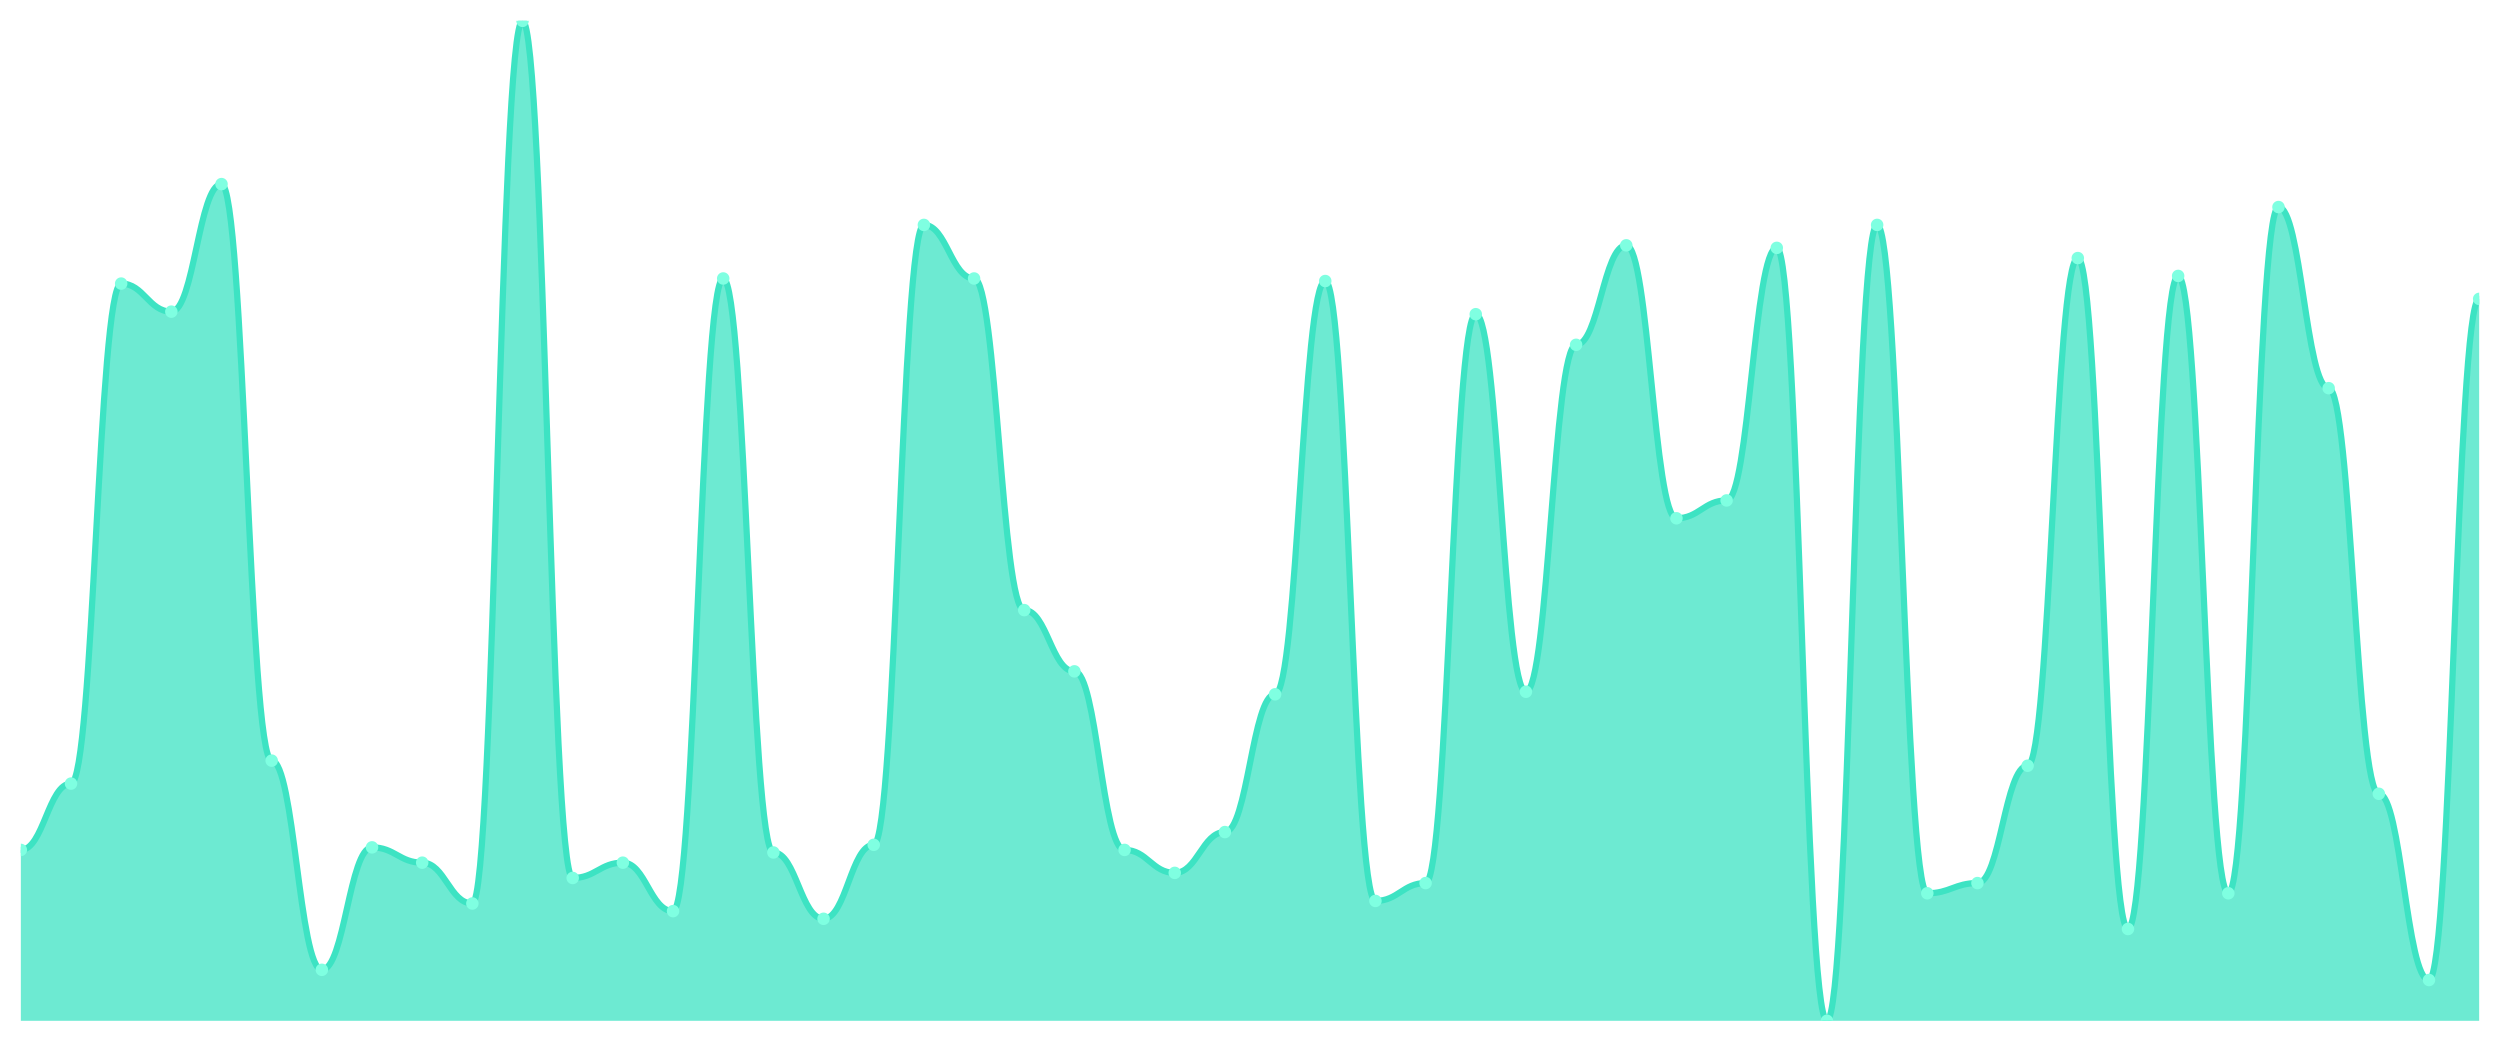
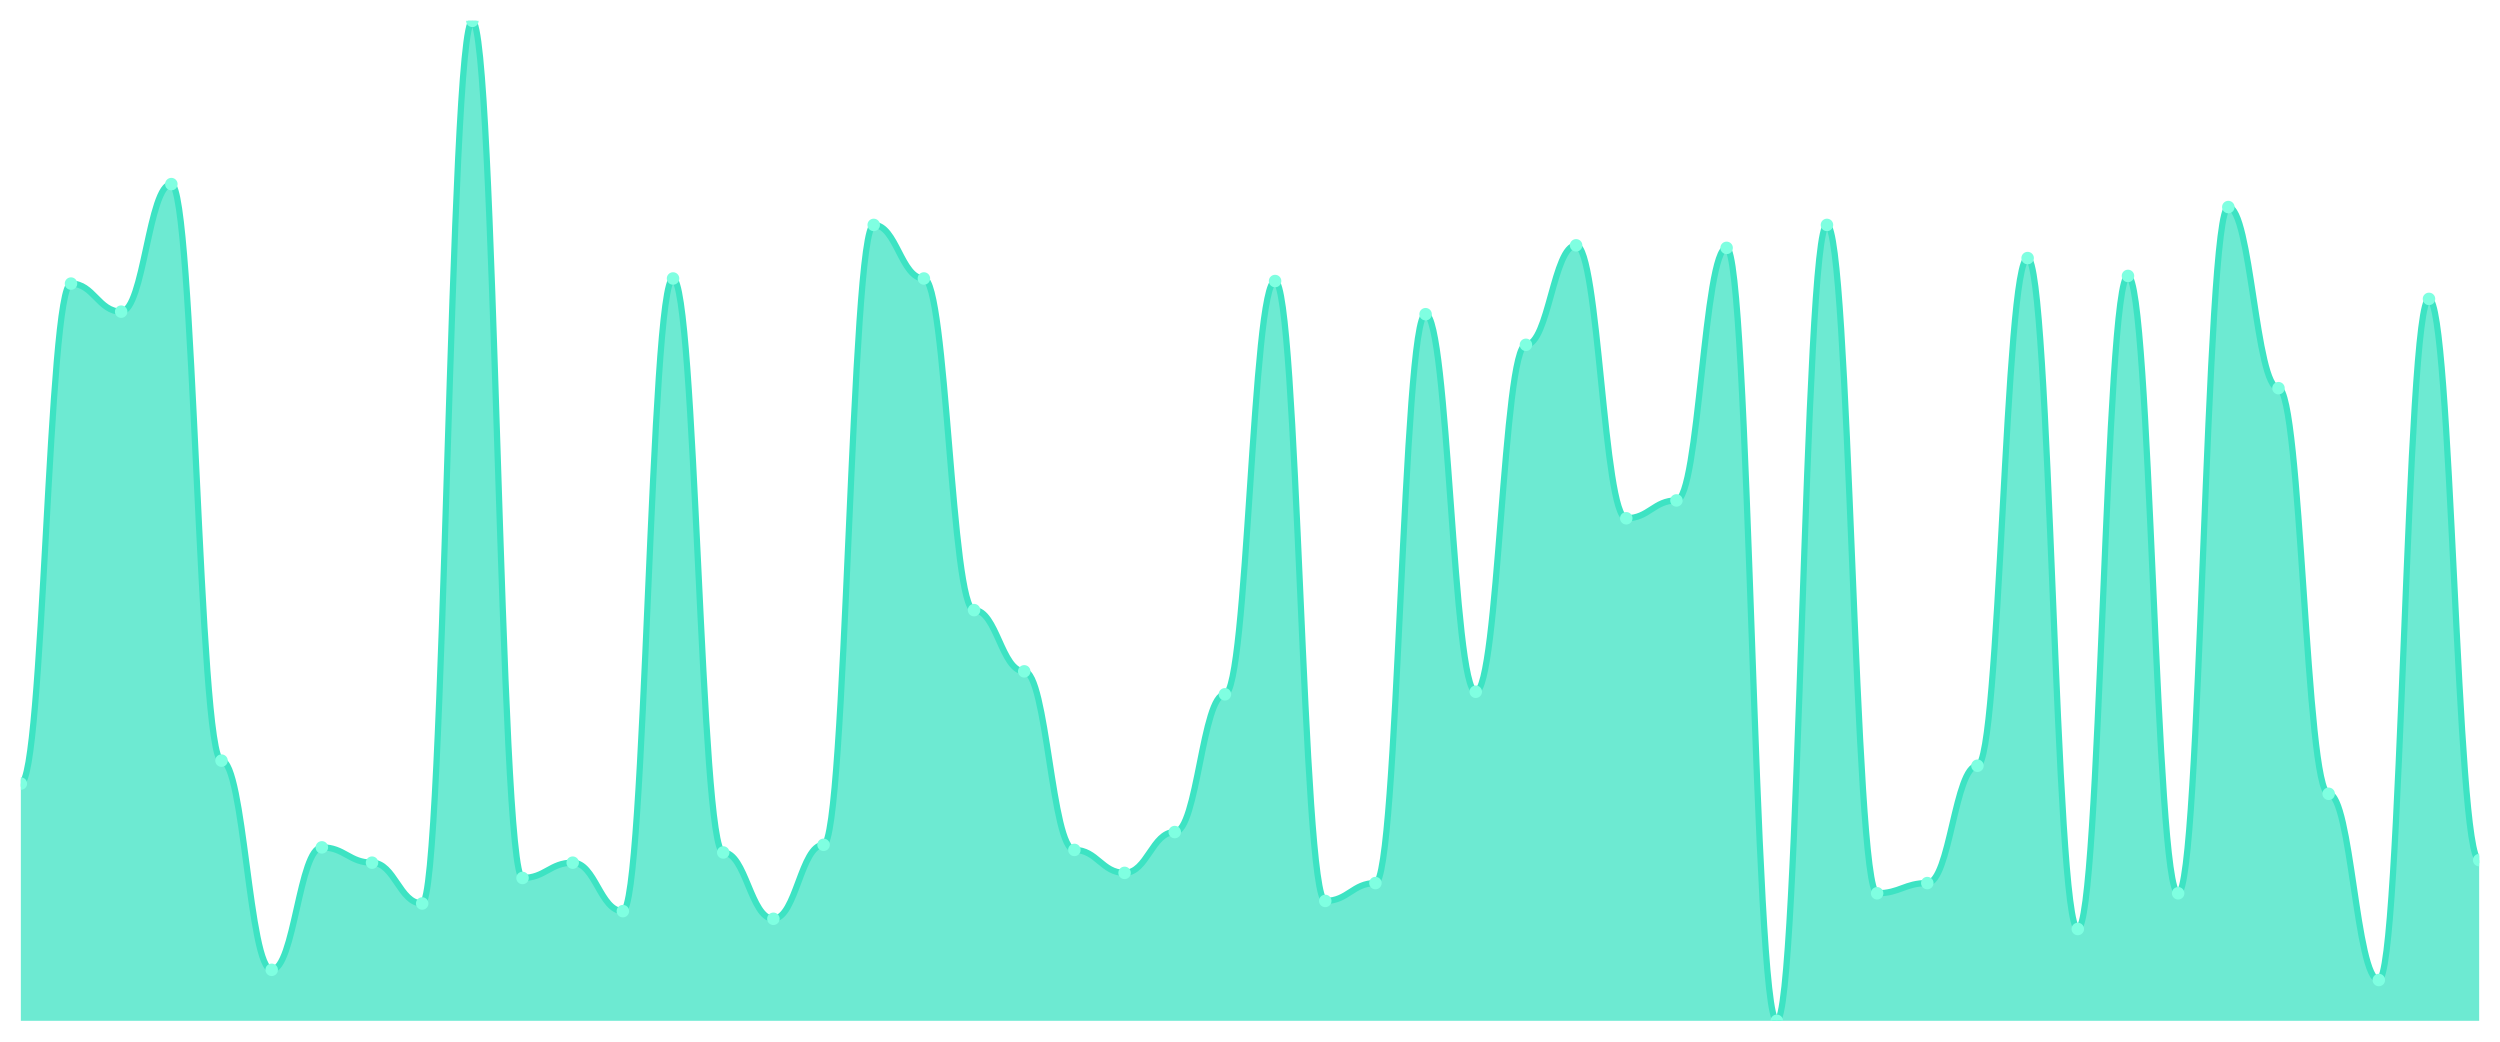
<svg xmlns="http://www.w3.org/2000/svg" viewBox="0 0 1200 500" width="1200" height="500">
  <defs>
    <clipPath id="c">
      <rect x="10" y="10" width="1180" height="480" />
    </clipPath>
  </defs>
  <rect width="1200" height="500" fill="none" />
  <g clip-path="url(#c)">
-     <path d="M 10,490 L 10,407.959 C 20.837,407.959 23.245,376.122 34.082,376.122 C 44.918,376.122 47.327,136.122 58.163,136.122 C 69,136.122 71.408,149.592 82.245,149.592 C 93.082,149.592 95.49,88.367 106.327,88.367 C 117.163,88.367 119.571,365.102 130.408,365.102 C 141.245,365.102 143.653,465.51 154.49,465.51 C 165.327,465.51 167.735,406.735 178.571,406.735 C 189.408,406.735 191.816,414.082 202.653,414.082 C 213.49,414.082 215.898,433.673 226.735,433.673 C 237.571,433.673 239.98,10 250.816,10 C 261.653,10 264.061,421.429 274.898,421.429 C 285.735,421.429 288.143,414.082 298.98,414.082 C 309.816,414.082 312.224,437.347 323.061,437.347 C 333.898,437.347 336.306,133.673 347.143,133.673 C 357.98,133.673 360.388,409.184 371.224,409.184 C 382.061,409.184 384.469,441.02 395.306,441.02 C 406.143,441.02 408.551,405.51 419.388,405.51 C 430.224,405.51 432.633,107.959 443.469,107.959 C 454.306,107.959 456.714,133.673 467.551,133.673 C 478.388,133.673 480.796,292.857 491.633,292.857 C 502.469,292.857 504.878,322.245 515.714,322.245 C 526.551,322.245 528.959,407.959 539.796,407.959 C 550.633,407.959 553.041,418.98 563.878,418.98 C 574.714,418.98 577.122,399.388 587.959,399.388 C 598.796,399.388 601.204,333.265 612.041,333.265 C 622.878,333.265 625.286,134.898 636.122,134.898 C 646.959,134.898 649.367,432.449 660.204,432.449 C 671.041,432.449 673.449,423.878 684.286,423.878 C 695.122,423.878 697.531,150.816 708.367,150.816 C 719.204,150.816 721.612,332.041 732.449,332.041 C 743.286,332.041 745.694,165.51 756.531,165.51 C 767.367,165.51 769.776,117.755 780.612,117.755 C 791.449,117.755 793.857,248.776 804.694,248.776 C 815.531,248.776 817.939,240.204 828.776,240.204 C 839.612,240.204 842.02,118.98 852.857,118.98 C 863.694,118.98 866.102,490 876.939,490 C 887.776,490 890.184,107.959 901.02,107.959 C 911.857,107.959 914.265,428.776 925.102,428.776 C 935.939,428.776 938.347,423.878 949.184,423.878 C 960.02,423.878 962.429,367.551 973.265,367.551 C 984.102,367.551 986.51,123.878 997.347,123.878 C 1008.184,123.878 1010.592,445.918 1021.429,445.918 C 1032.265,445.918 1034.673,132.449 1045.51,132.449 C 1056.347,132.449 1058.755,428.776 1069.592,428.776 C 1080.429,428.776 1082.837,99.388 1093.673,99.388 C 1104.51,99.388 1106.918,186.327 1117.755,186.327 C 1128.592,186.327 1131,381.02 1141.837,381.02 C 1152.673,381.02 1155.082,470.408 1165.918,470.408 C 1176.755,470.408 1179.163,143.469 1190,143.469 L 1190,490 Z" fill="rgba(61,227,195,0.75)" />
-     <path d="M 10,407.959 C 20.837,407.959 23.245,376.122 34.082,376.122 C 44.918,376.122 47.327,136.122 58.163,136.122 C 69,136.122 71.408,149.592 82.245,149.592 C 93.082,149.592 95.49,88.367 106.327,88.367 C 117.163,88.367 119.571,365.102 130.408,365.102 C 141.245,365.102 143.653,465.51 154.49,465.51 C 165.327,465.51 167.735,406.735 178.571,406.735 C 189.408,406.735 191.816,414.082 202.653,414.082 C 213.49,414.082 215.898,433.673 226.735,433.673 C 237.571,433.673 239.98,10 250.816,10 C 261.653,10 264.061,421.429 274.898,421.429 C 285.735,421.429 288.143,414.082 298.98,414.082 C 309.816,414.082 312.224,437.347 323.061,437.347 C 333.898,437.347 336.306,133.673 347.143,133.673 C 357.98,133.673 360.388,409.184 371.224,409.184 C 382.061,409.184 384.469,441.02 395.306,441.02 C 406.143,441.02 408.551,405.51 419.388,405.51 C 430.224,405.51 432.633,107.959 443.469,107.959 C 454.306,107.959 456.714,133.673 467.551,133.673 C 478.388,133.673 480.796,292.857 491.633,292.857 C 502.469,292.857 504.878,322.245 515.714,322.245 C 526.551,322.245 528.959,407.959 539.796,407.959 C 550.633,407.959 553.041,418.98 563.878,418.98 C 574.714,418.98 577.122,399.388 587.959,399.388 C 598.796,399.388 601.204,333.265 612.041,333.265 C 622.878,333.265 625.286,134.898 636.122,134.898 C 646.959,134.898 649.367,432.449 660.204,432.449 C 671.041,432.449 673.449,423.878 684.286,423.878 C 695.122,423.878 697.531,150.816 708.367,150.816 C 719.204,150.816 721.612,332.041 732.449,332.041 C 743.286,332.041 745.694,165.51 756.531,165.51 C 767.367,165.51 769.776,117.755 780.612,117.755 C 791.449,117.755 793.857,248.776 804.694,248.776 C 815.531,248.776 817.939,240.204 828.776,240.204 C 839.612,240.204 842.02,118.98 852.857,118.98 C 863.694,118.98 866.102,490 876.939,490 C 887.776,490 890.184,107.959 901.02,107.959 C 911.857,107.959 914.265,428.776 925.102,428.776 C 935.939,428.776 938.347,423.878 949.184,423.878 C 960.02,423.878 962.429,367.551 973.265,367.551 C 984.102,367.551 986.51,123.878 997.347,123.878 C 1008.184,123.878 1010.592,445.918 1021.429,445.918 C 1032.265,445.918 1034.673,132.449 1045.51,132.449 C 1056.347,132.449 1058.755,428.776 1069.592,428.776 C 1080.429,428.776 1082.837,99.388 1093.673,99.388 C 1104.51,99.388 1106.918,186.327 1117.755,186.327 C 1128.592,186.327 1131,381.02 1141.837,381.02 C 1152.673,381.02 1155.082,470.408 1165.918,470.408 C 1176.755,470.408 1179.163,143.469 1190,143.469" fill="none" stroke="#3de3c3" stroke-width="3" stroke-linecap="round" stroke-linejoin="round" />
-     <circle cx="10" cy="407.959" r="3" fill="#7fffe1" />
-     <circle cx="34.082" cy="376.122" r="3" fill="#7fffe1" />
-     <circle cx="58.163" cy="136.122" r="3" fill="#7fffe1" />
-     <circle cx="82.245" cy="149.592" r="3" fill="#7fffe1" />
-     <circle cx="106.327" cy="88.367" r="3" fill="#7fffe1" />
-     <circle cx="130.408" cy="365.102" r="3" fill="#7fffe1" />
-     <circle cx="154.49" cy="465.51" r="3" fill="#7fffe1" />
-     <circle cx="178.571" cy="406.735" r="3" fill="#7fffe1" />
-     <circle cx="202.653" cy="414.082" r="3" fill="#7fffe1" />
-     <circle cx="226.735" cy="433.673" r="3" fill="#7fffe1" />
-     <circle cx="250.816" cy="10" r="3" fill="#7fffe1" />
-     <circle cx="274.898" cy="421.429" r="3" fill="#7fffe1" />
-     <circle cx="298.98" cy="414.082" r="3" fill="#7fffe1" />
-     <circle cx="323.061" cy="437.347" r="3" fill="#7fffe1" />
-     <circle cx="347.143" cy="133.673" r="3" fill="#7fffe1" />
-     <circle cx="371.224" cy="409.184" r="3" fill="#7fffe1" />
-     <circle cx="395.306" cy="441.02" r="3" fill="#7fffe1" />
-     <circle cx="419.388" cy="405.51" r="3" fill="#7fffe1" />
-     <circle cx="443.469" cy="107.959" r="3" fill="#7fffe1" />
-     <circle cx="467.551" cy="133.673" r="3" fill="#7fffe1" />
-     <circle cx="491.633" cy="292.857" r="3" fill="#7fffe1" />
-     <circle cx="515.714" cy="322.245" r="3" fill="#7fffe1" />
-     <circle cx="539.796" cy="407.959" r="3" fill="#7fffe1" />
-     <circle cx="563.878" cy="418.98" r="3" fill="#7fffe1" />
-     <circle cx="587.959" cy="399.388" r="3" fill="#7fffe1" />
-     <circle cx="612.041" cy="333.265" r="3" fill="#7fffe1" />
-     <circle cx="636.122" cy="134.898" r="3" fill="#7fffe1" />
-     <circle cx="660.204" cy="432.449" r="3" fill="#7fffe1" />
-     <circle cx="684.286" cy="423.878" r="3" fill="#7fffe1" />
-     <circle cx="708.367" cy="150.816" r="3" fill="#7fffe1" />
-     <circle cx="732.449" cy="332.041" r="3" fill="#7fffe1" />
-     <circle cx="756.531" cy="165.51" r="3" fill="#7fffe1" />
-     <circle cx="780.612" cy="117.755" r="3" fill="#7fffe1" />
-     <circle cx="804.694" cy="248.776" r="3" fill="#7fffe1" />
-     <circle cx="828.776" cy="240.204" r="3" fill="#7fffe1" />
-     <circle cx="852.857" cy="118.98" r="3" fill="#7fffe1" />
-     <circle cx="876.939" cy="490" r="3" fill="#7fffe1" />
-     <circle cx="901.02" cy="107.959" r="3" fill="#7fffe1" />
-     <circle cx="925.102" cy="428.776" r="3" fill="#7fffe1" />
-     <circle cx="949.184" cy="423.878" r="3" fill="#7fffe1" />
-     <circle cx="973.265" cy="367.551" r="3" fill="#7fffe1" />
-     <circle cx="997.347" cy="123.878" r="3" fill="#7fffe1" />
-     <circle cx="1021.429" cy="445.918" r="3" fill="#7fffe1" />
-     <circle cx="1045.51" cy="132.449" r="3" fill="#7fffe1" />
-     <circle cx="1069.592" cy="428.776" r="3" fill="#7fffe1" />
-     <circle cx="1093.673" cy="99.388" r="3" fill="#7fffe1" />
-     <circle cx="1117.755" cy="186.327" r="3" fill="#7fffe1" />
-     <circle cx="1141.837" cy="381.02" r="3" fill="#7fffe1" />
-     <circle cx="1165.918" cy="470.408" r="3" fill="#7fffe1" />
-     <circle cx="1190" cy="143.469" r="3" fill="#7fffe1" />
+     <path d="M 10,490 L 10,376.122 C 20.837,376.122 23.245,136.122 34.082,136.122 C 44.918,136.122 47.327,149.592 58.163,149.592 C 69,149.592 71.408,88.367 82.245,88.367 C 93.082,88.367 95.49,365.102 106.327,365.102 C 117.163,365.102 119.571,465.51 130.408,465.51 C 141.245,465.51 143.653,406.735 154.49,406.735 C 165.327,406.735 167.735,414.082 178.571,414.082 C 189.408,414.082 191.816,433.673 202.653,433.673 C 213.49,433.673 215.898,10 226.735,10 C 237.571,10 239.98,421.429 250.816,421.429 C 261.653,421.429 264.061,414.082 274.898,414.082 C 285.735,414.082 288.143,437.347 298.98,437.347 C 309.816,437.347 312.224,133.673 323.061,133.673 C 333.898,133.673 336.306,409.184 347.143,409.184 C 357.98,409.184 360.388,441.02 371.224,441.02 C 382.061,441.02 384.469,405.51 395.306,405.51 C 406.143,405.51 408.551,107.959 419.388,107.959 C 430.224,107.959 432.633,133.673 443.469,133.673 C 454.306,133.673 456.714,292.857 467.551,292.857 C 478.388,292.857 480.796,322.245 491.633,322.245 C 502.469,322.245 504.878,407.959 515.714,407.959 C 526.551,407.959 528.959,418.98 539.796,418.98 C 550.633,418.98 553.041,399.388 563.878,399.388 C 574.714,399.388 577.122,333.265 587.959,333.265 C 598.796,333.265 601.204,134.898 612.041,134.898 C 622.878,134.898 625.286,432.449 636.122,432.449 C 646.959,432.449 649.367,423.878 660.204,423.878 C 671.041,423.878 673.449,150.816 684.286,150.816 C 695.122,150.816 697.531,332.041 708.367,332.041 C 719.204,332.041 721.612,165.51 732.449,165.51 C 743.286,165.51 745.694,117.755 756.531,117.755 C 767.367,117.755 769.776,248.776 780.612,248.776 C 791.449,248.776 793.857,240.204 804.694,240.204 C 815.531,240.204 817.939,118.98 828.776,118.98 C 839.612,118.98 842.02,490 852.857,490 C 863.694,490 866.102,107.959 876.939,107.959 C 887.776,107.959 890.184,428.776 901.02,428.776 C 911.857,428.776 914.265,423.878 925.102,423.878 C 935.939,423.878 938.347,367.551 949.184,367.551 C 960.02,367.551 962.429,123.878 973.265,123.878 C 984.102,123.878 986.51,445.918 997.347,445.918 C 1008.184,445.918 1010.592,132.449 1021.429,132.449 C 1032.265,132.449 1034.673,428.776 1045.51,428.776 C 1056.347,428.776 1058.755,99.388 1069.592,99.388 C 1080.429,99.388 1082.837,186.327 1093.673,186.327 C 1104.51,186.327 1106.918,381.02 1117.755,381.02 C 1128.592,381.02 1131,470.408 1141.837,470.408 C 1152.673,470.408 1155.082,143.469 1165.918,143.469 C 1176.755,143.469 1179.163,412.857 1190,412.857 L 1190,490 Z" fill="rgba(61,227,195,0.75)" />
+     <path d="M 10,376.122 C 20.837,376.122 23.245,136.122 34.082,136.122 C 44.918,136.122 47.327,149.592 58.163,149.592 C 69,149.592 71.408,88.367 82.245,88.367 C 93.082,88.367 95.49,365.102 106.327,365.102 C 117.163,365.102 119.571,465.51 130.408,465.51 C 141.245,465.51 143.653,406.735 154.49,406.735 C 165.327,406.735 167.735,414.082 178.571,414.082 C 189.408,414.082 191.816,433.673 202.653,433.673 C 213.49,433.673 215.898,10 226.735,10 C 237.571,10 239.98,421.429 250.816,421.429 C 261.653,421.429 264.061,414.082 274.898,414.082 C 285.735,414.082 288.143,437.347 298.98,437.347 C 309.816,437.347 312.224,133.673 323.061,133.673 C 333.898,133.673 336.306,409.184 347.143,409.184 C 357.98,409.184 360.388,441.02 371.224,441.02 C 382.061,441.02 384.469,405.51 395.306,405.51 C 406.143,405.51 408.551,107.959 419.388,107.959 C 430.224,107.959 432.633,133.673 443.469,133.673 C 454.306,133.673 456.714,292.857 467.551,292.857 C 478.388,292.857 480.796,322.245 491.633,322.245 C 502.469,322.245 504.878,407.959 515.714,407.959 C 526.551,407.959 528.959,418.98 539.796,418.98 C 550.633,418.98 553.041,399.388 563.878,399.388 C 574.714,399.388 577.122,333.265 587.959,333.265 C 598.796,333.265 601.204,134.898 612.041,134.898 C 622.878,134.898 625.286,432.449 636.122,432.449 C 646.959,432.449 649.367,423.878 660.204,423.878 C 671.041,423.878 673.449,150.816 684.286,150.816 C 695.122,150.816 697.531,332.041 708.367,332.041 C 719.204,332.041 721.612,165.51 732.449,165.51 C 743.286,165.51 745.694,117.755 756.531,117.755 C 767.367,117.755 769.776,248.776 780.612,248.776 C 791.449,248.776 793.857,240.204 804.694,240.204 C 815.531,240.204 817.939,118.98 828.776,118.98 C 839.612,118.98 842.02,490 852.857,490 C 863.694,490 866.102,107.959 876.939,107.959 C 887.776,107.959 890.184,428.776 901.02,428.776 C 911.857,428.776 914.265,423.878 925.102,423.878 C 935.939,423.878 938.347,367.551 949.184,367.551 C 960.02,367.551 962.429,123.878 973.265,123.878 C 984.102,123.878 986.51,445.918 997.347,445.918 C 1008.184,445.918 1010.592,132.449 1021.429,132.449 C 1032.265,132.449 1034.673,428.776 1045.51,428.776 C 1056.347,428.776 1058.755,99.388 1069.592,99.388 C 1080.429,99.388 1082.837,186.327 1093.673,186.327 C 1104.51,186.327 1106.918,381.02 1117.755,381.02 C 1128.592,381.02 1131,470.408 1141.837,470.408 C 1152.673,470.408 1155.082,143.469 1165.918,143.469 C 1176.755,143.469 1179.163,412.857 1190,412.857" fill="none" stroke="#3de3c3" stroke-width="3" stroke-linecap="round" stroke-linejoin="round" />
+     <circle cx="10" cy="376.122" r="3" fill="#7fffe1" />
+     <circle cx="34.082" cy="136.122" r="3" fill="#7fffe1" />
+     <circle cx="58.163" cy="149.592" r="3" fill="#7fffe1" />
+     <circle cx="82.245" cy="88.367" r="3" fill="#7fffe1" />
+     <circle cx="106.327" cy="365.102" r="3" fill="#7fffe1" />
+     <circle cx="130.408" cy="465.51" r="3" fill="#7fffe1" />
+     <circle cx="154.49" cy="406.735" r="3" fill="#7fffe1" />
+     <circle cx="178.571" cy="414.082" r="3" fill="#7fffe1" />
+     <circle cx="202.653" cy="433.673" r="3" fill="#7fffe1" />
+     <circle cx="226.735" cy="10" r="3" fill="#7fffe1" />
+     <circle cx="250.816" cy="421.429" r="3" fill="#7fffe1" />
+     <circle cx="274.898" cy="414.082" r="3" fill="#7fffe1" />
+     <circle cx="298.98" cy="437.347" r="3" fill="#7fffe1" />
+     <circle cx="323.061" cy="133.673" r="3" fill="#7fffe1" />
+     <circle cx="347.143" cy="409.184" r="3" fill="#7fffe1" />
+     <circle cx="371.224" cy="441.02" r="3" fill="#7fffe1" />
+     <circle cx="395.306" cy="405.51" r="3" fill="#7fffe1" />
+     <circle cx="419.388" cy="107.959" r="3" fill="#7fffe1" />
+     <circle cx="443.469" cy="133.673" r="3" fill="#7fffe1" />
+     <circle cx="467.551" cy="292.857" r="3" fill="#7fffe1" />
+     <circle cx="491.633" cy="322.245" r="3" fill="#7fffe1" />
+     <circle cx="515.714" cy="407.959" r="3" fill="#7fffe1" />
+     <circle cx="539.796" cy="418.98" r="3" fill="#7fffe1" />
+     <circle cx="563.878" cy="399.388" r="3" fill="#7fffe1" />
+     <circle cx="587.959" cy="333.265" r="3" fill="#7fffe1" />
+     <circle cx="612.041" cy="134.898" r="3" fill="#7fffe1" />
+     <circle cx="636.122" cy="432.449" r="3" fill="#7fffe1" />
+     <circle cx="660.204" cy="423.878" r="3" fill="#7fffe1" />
+     <circle cx="684.286" cy="150.816" r="3" fill="#7fffe1" />
+     <circle cx="708.367" cy="332.041" r="3" fill="#7fffe1" />
+     <circle cx="732.449" cy="165.51" r="3" fill="#7fffe1" />
+     <circle cx="756.531" cy="117.755" r="3" fill="#7fffe1" />
+     <circle cx="780.612" cy="248.776" r="3" fill="#7fffe1" />
+     <circle cx="804.694" cy="240.204" r="3" fill="#7fffe1" />
+     <circle cx="828.776" cy="118.98" r="3" fill="#7fffe1" />
+     <circle cx="852.857" cy="490" r="3" fill="#7fffe1" />
+     <circle cx="876.939" cy="107.959" r="3" fill="#7fffe1" />
+     <circle cx="901.02" cy="428.776" r="3" fill="#7fffe1" />
+     <circle cx="925.102" cy="423.878" r="3" fill="#7fffe1" />
+     <circle cx="949.184" cy="367.551" r="3" fill="#7fffe1" />
+     <circle cx="973.265" cy="123.878" r="3" fill="#7fffe1" />
+     <circle cx="997.347" cy="445.918" r="3" fill="#7fffe1" />
+     <circle cx="1021.429" cy="132.449" r="3" fill="#7fffe1" />
+     <circle cx="1045.51" cy="428.776" r="3" fill="#7fffe1" />
+     <circle cx="1069.592" cy="99.388" r="3" fill="#7fffe1" />
+     <circle cx="1093.673" cy="186.327" r="3" fill="#7fffe1" />
+     <circle cx="1117.755" cy="381.02" r="3" fill="#7fffe1" />
+     <circle cx="1141.837" cy="470.408" r="3" fill="#7fffe1" />
+     <circle cx="1165.918" cy="143.469" r="3" fill="#7fffe1" />
+     <circle cx="1190" cy="412.857" r="3" fill="#7fffe1" />
  </g>
</svg>
